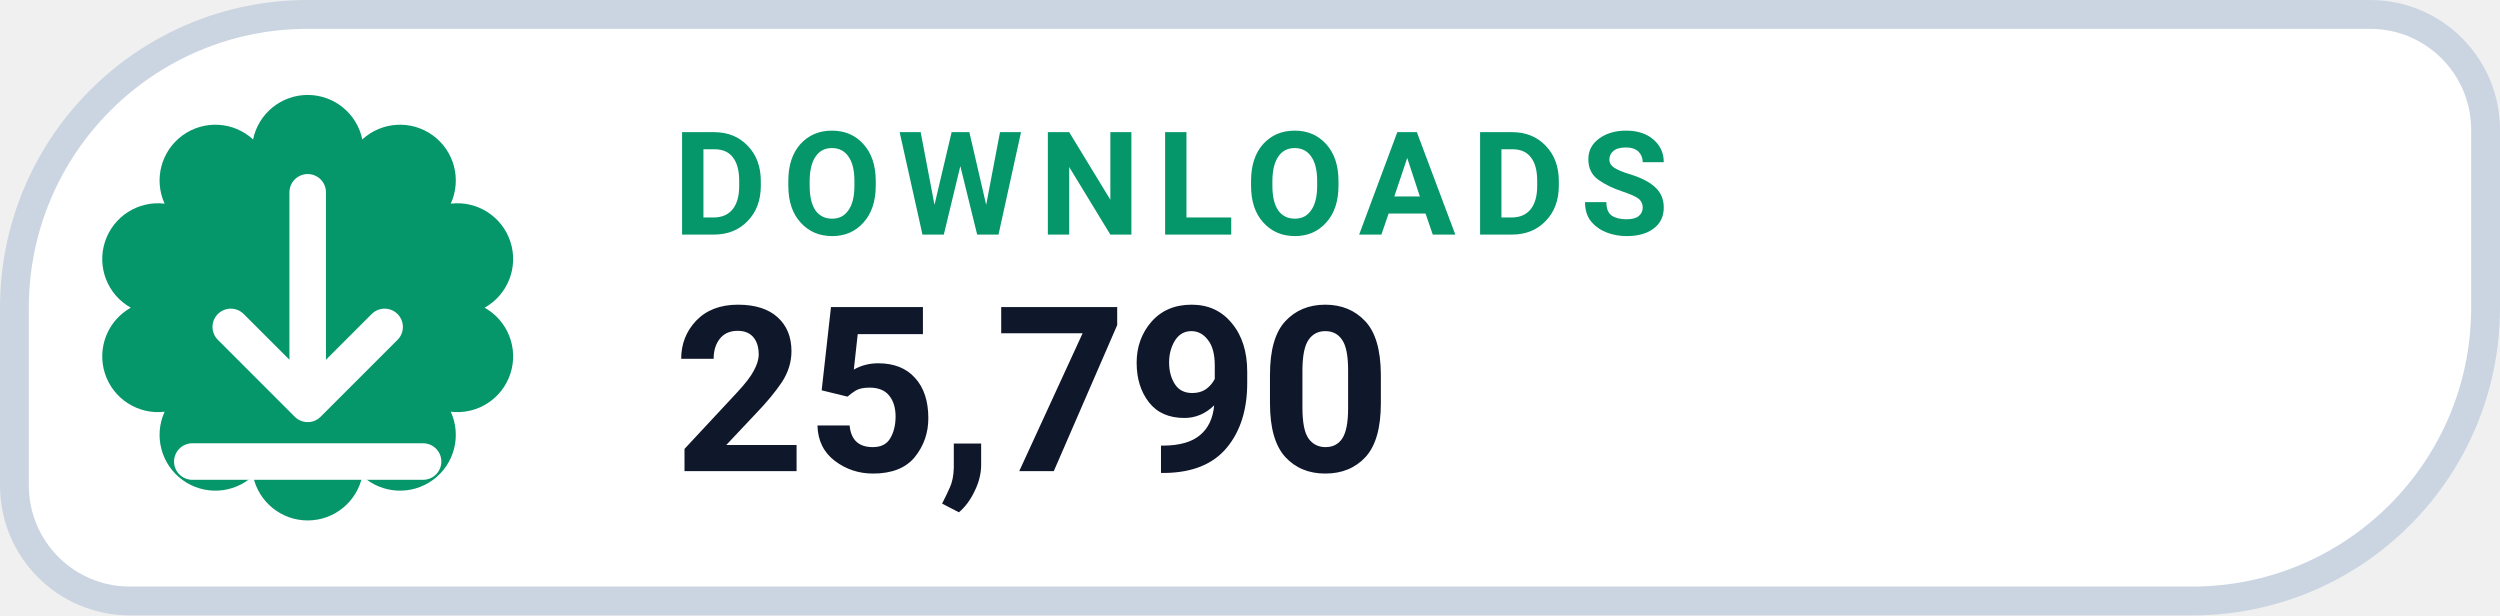
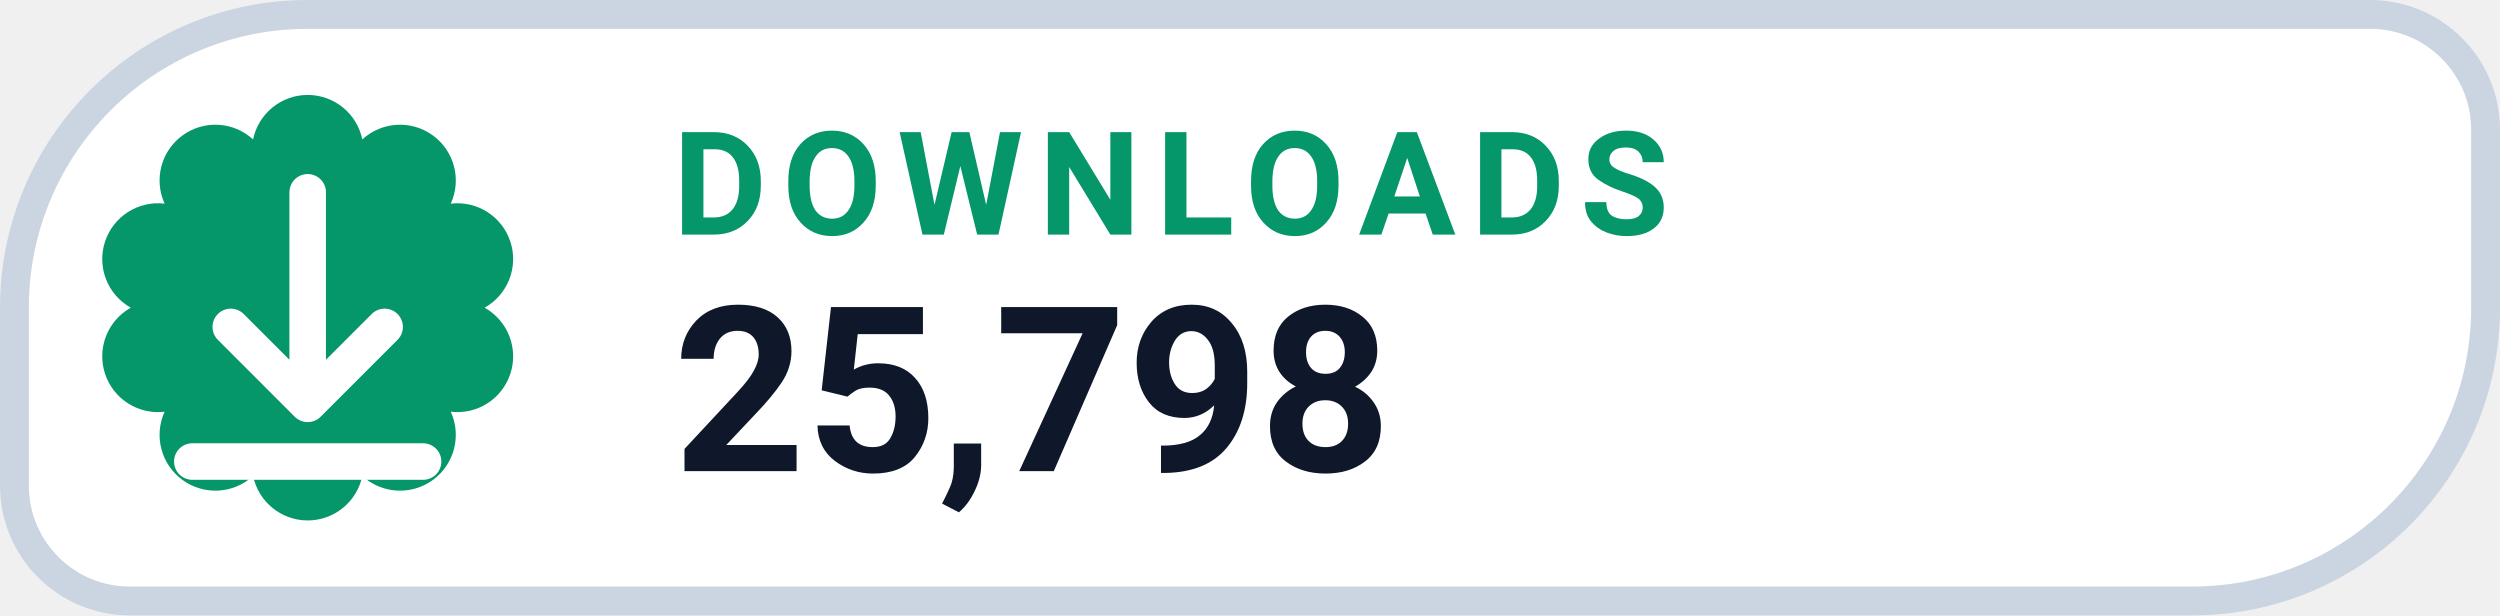
- <svg xmlns="http://www.w3.org/2000/svg" width="130" height="32" viewBox="0 0 130 32" role="img" aria-label="DOWNLOADS 25,790">
+ <svg xmlns="http://www.w3.org/2000/svg" width="130" height="32" viewBox="0 0 130 32" role="img" aria-label="DOWNLOADS 25,798">
  <path d="M 16.00 0.75 H 123.25 A 6.00 6.00 0 0 1 129.25 6.75 V 16.00 A 15.25 15.25 0 0 1 114.00 31.25 H 6.75 A 6.00 6.00 0 0 1 0.75 25.25 V 16.00 A 15.25 15.25 0 0 1 16.00 0.75 Z" fill="#FFFFFF" stroke="#CBD5E1" stroke-width="1.5" />
  <path d="M 13.16 7.25 A 2.90 2.90 0 0 1 18.84 7.25 A 2.90 2.90 0 0 1 23.44 10.59 A 2.90 2.90 0 0 1 25.20 16.00 A 2.90 2.90 0 0 1 23.44 21.41 A 2.90 2.90 0 0 1 18.84 24.75 A 2.90 2.90 0 0 1 13.16 24.75 A 2.90 2.90 0 0 1 8.56 21.41 A 2.90 2.90 0 0 1 6.80 16.00 A 2.90 2.90 0 0 1 8.56 10.59 A 2.90 2.90 0 0 1 13.16 7.25 Z" fill="#059669" />
  <g transform="translate(16 16)" style="color:#FFFFFF;">
    <path d="M0 -6 v11 m0 0 l4 -4 m-4 4 l-4 -4 M-6 8 h12" fill="none" stroke="currentColor" stroke-width="1.9" stroke-linecap="round" stroke-linejoin="round" />
  </g>
  <text x="35" y="12.2" fill="#059669" font-family="-apple-system,BlinkMacSystemFont,'Segoe UI',Roboto,Helvetica,Arial,sans-serif" font-size="7.5" font-weight="700" letter-spacing=".8">DOWNLOADS</text>
-   <text x="35" y="24.5" fill="#0F172A" font-family="-apple-system,BlinkMacSystemFont,'Segoe UI',Roboto,Helvetica,Arial,sans-serif" font-size="12" font-weight="750">25,790</text>
+   <text x="35" y="24.5" fill="#0F172A" font-family="-apple-system,BlinkMacSystemFont,'Segoe UI',Roboto,Helvetica,Arial,sans-serif" font-size="12" font-weight="750">25,798</text>
</svg>
